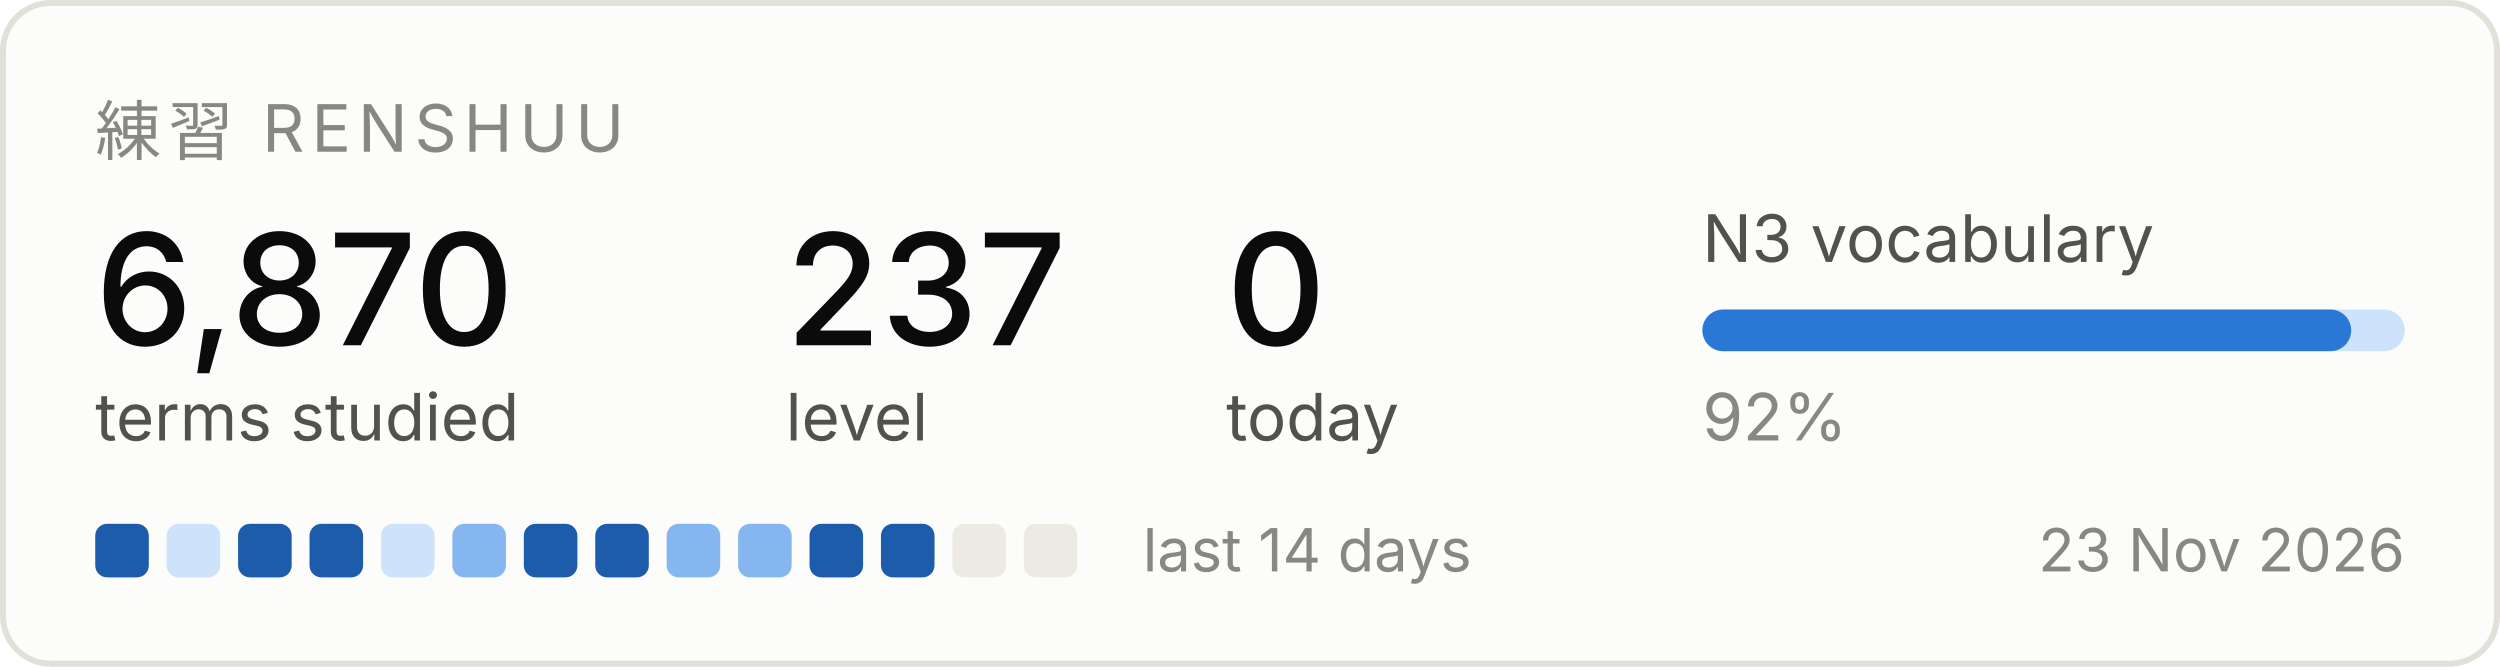
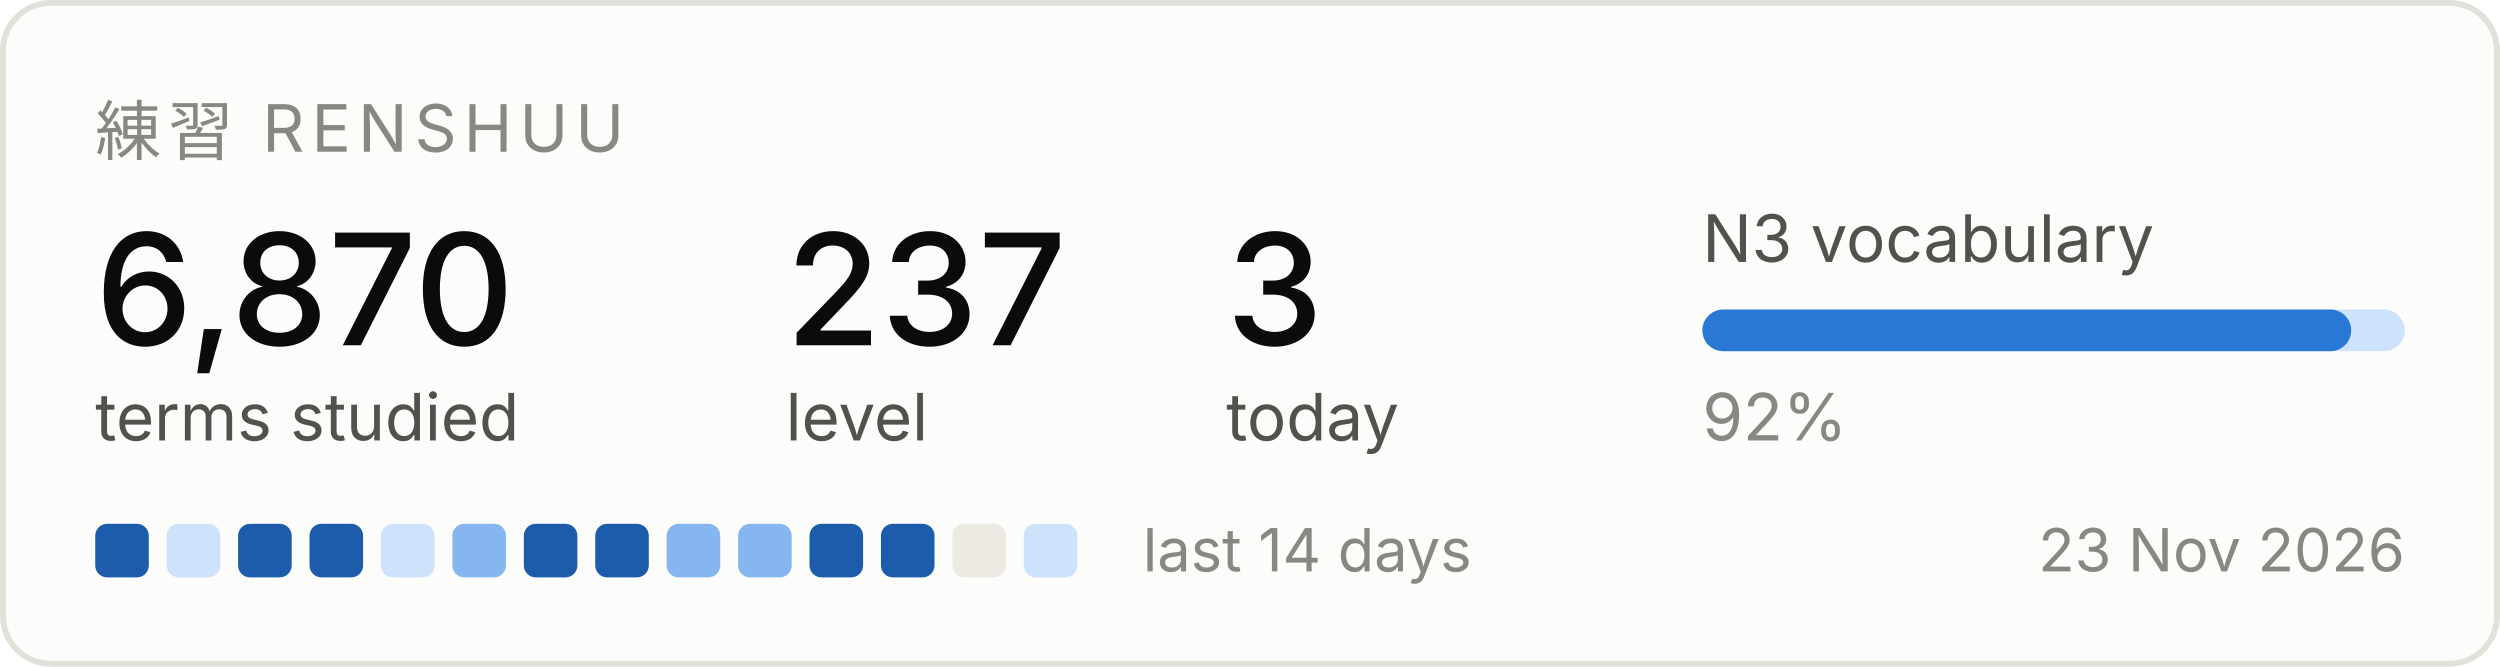
<svg xmlns="http://www.w3.org/2000/svg" width="420" height="112" viewBox="0 0 420 112" role="img" aria-label="Renshuu study progress">
  <rect x="0.5" y="0.5" width="419" height="111" rx="8" fill="#fcfcfb" stroke="#e1e0d9" />
  <text x="16" y="26" font-family="system-ui, -apple-system, Segoe UI, sans-serif" font-size="11" fill="#898781" letter-spacing="1.2">練習  RENSHUU</text>
  <text x="16" y="58" font-family="system-ui, -apple-system, Segoe UI, sans-serif" font-size="26" fill="#0b0b0b" font-weight="500">6,870</text>
  <text x="16" y="74" font-family="system-ui, -apple-system, Segoe UI, sans-serif" font-size="11" fill="#52514e">terms studied</text>
  <text x="132" y="58" font-family="system-ui, -apple-system, Segoe UI, sans-serif" font-size="26" fill="#0b0b0b" font-weight="500">237</text>
  <text x="132" y="74" font-family="system-ui, -apple-system, Segoe UI, sans-serif" font-size="11" fill="#52514e">level</text>
-   <text x="206" y="58" font-family="system-ui, -apple-system, Segoe UI, sans-serif" font-size="26" fill="#0b0b0b" font-weight="500">0</text>
+   <text x="206" y="58" font-family="system-ui, -apple-system, Segoe UI, sans-serif" font-size="26" fill="#0b0b0b" font-weight="500">3</text>
  <text x="206" y="74" font-family="system-ui, -apple-system, Segoe UI, sans-serif" font-size="11" fill="#52514e">today</text>
  <text x="286" y="44" font-family="system-ui, -apple-system, Segoe UI, sans-serif" font-size="11" fill="#52514e">N3 vocabulary</text>
  <rect x="286" y="52" width="118" height="7" rx="3.5" fill="#cde2fb" />
  <rect x="286" y="52" width="109" height="7" rx="3.5" fill="#2a78d6" />
  <text x="286" y="74" font-family="system-ui, -apple-system, Segoe UI, sans-serif" font-size="11" fill="#898781">92%</text>
  <rect x="16" y="88" width="9" height="9" rx="2" fill="#1c5cab" />
  <rect x="28" y="88" width="9" height="9" rx="2" fill="#cde2fb" />
  <rect x="40" y="88" width="9" height="9" rx="2" fill="#1c5cab" />
  <rect x="52" y="88" width="9" height="9" rx="2" fill="#1c5cab" />
  <rect x="64" y="88" width="9" height="9" rx="2" fill="#cde2fb" />
  <rect x="76" y="88" width="9" height="9" rx="2" fill="#86b6ef" />
  <rect x="88" y="88" width="9" height="9" rx="2" fill="#1c5cab" />
  <rect x="100" y="88" width="9" height="9" rx="2" fill="#1c5cab" />
  <rect x="112" y="88" width="9" height="9" rx="2" fill="#86b6ef" />
  <rect x="124" y="88" width="9" height="9" rx="2" fill="#86b6ef" />
  <rect x="136" y="88" width="9" height="9" rx="2" fill="#1c5cab" />
  <rect x="148" y="88" width="9" height="9" rx="2" fill="#1c5cab" />
  <rect x="160" y="88" width="9" height="9" rx="2" fill="#eceae2" />
-   <rect x="172" y="88" width="9" height="9" rx="2" fill="#eceae2" />
+   <rect x="172" y="88" width="9" height="9" rx="2" fill="#cde2fb" />
  <text x="192" y="96" font-family="system-ui, -apple-system, Segoe UI, sans-serif" font-size="10" fill="#898781">last 14 days</text>
  <text x="404" y="96" font-family="system-ui, -apple-system, Segoe UI, sans-serif" font-size="10" fill="#898781" text-anchor="end">23 Nov 2026</text>
</svg>
